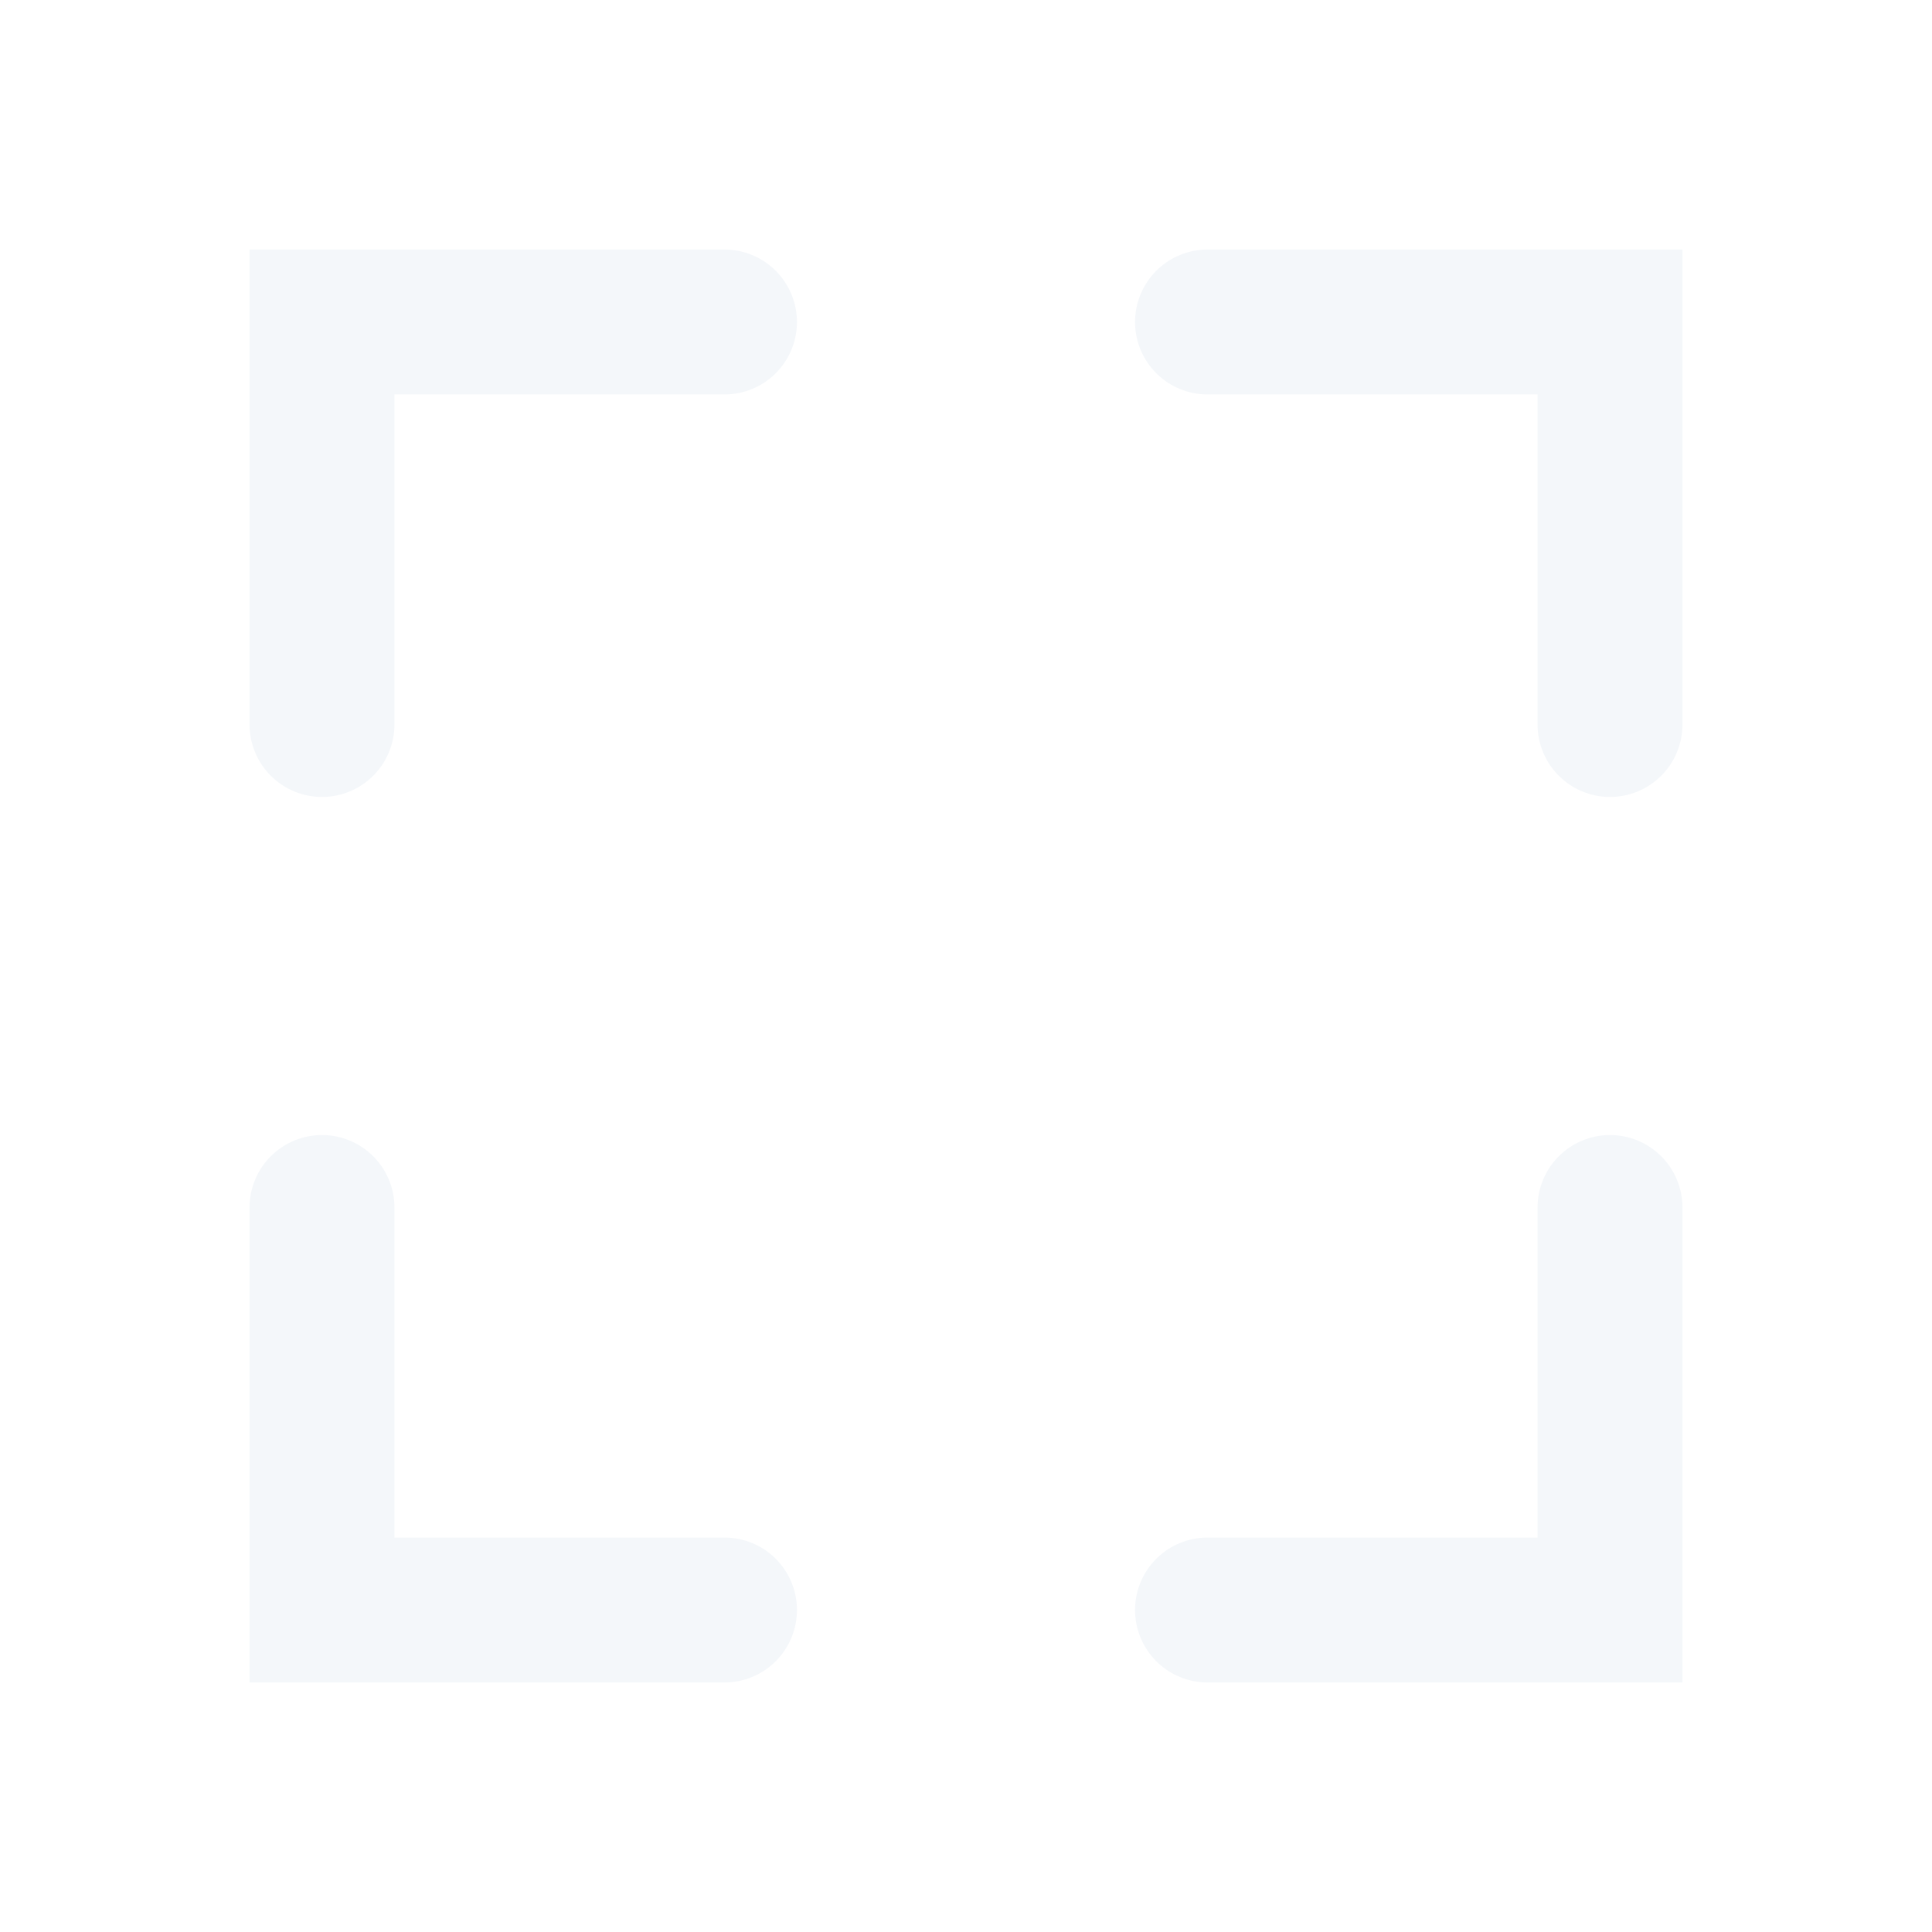
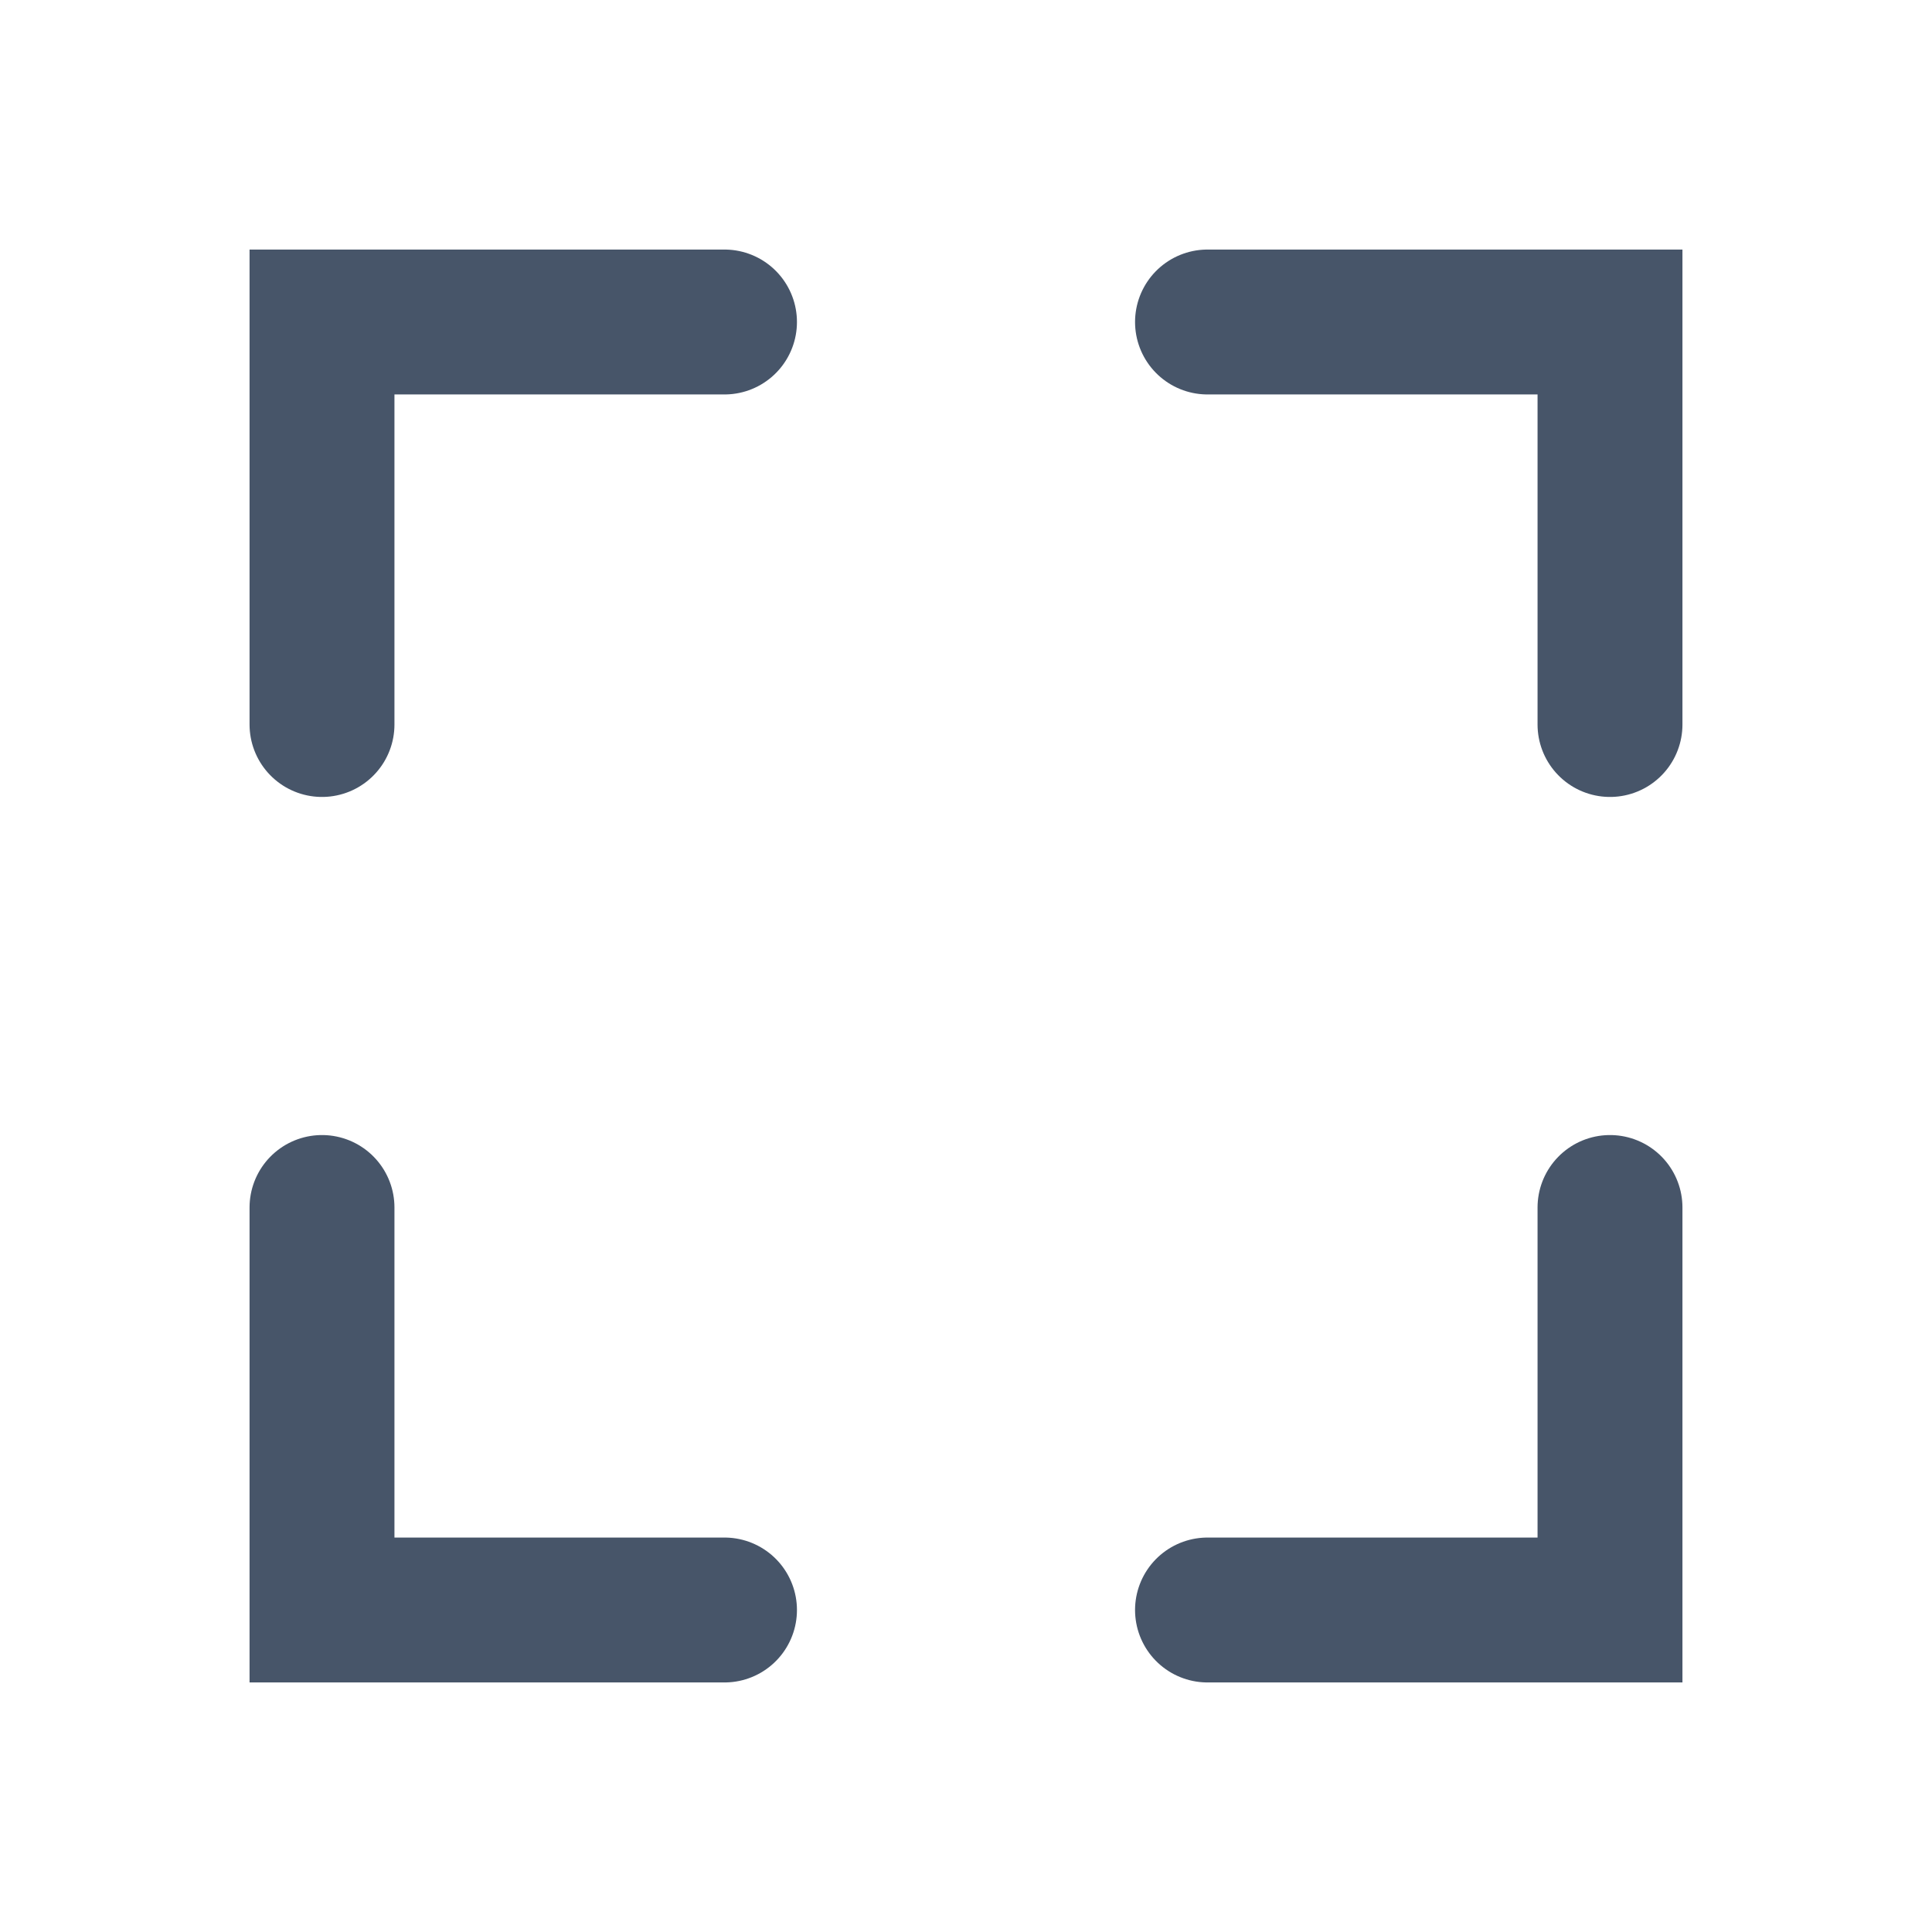
<svg xmlns="http://www.w3.org/2000/svg" viewBox="0 0 24 24">
-   <path fill="none" stroke="#F4F7FA" stroke-width="1.8" stroke-linecap="round" d="M4 9V4h5M15 4h5v5M20 15v5h-5M9 20H4v-5" />
+   <path fill="none" stroke="#475569" stroke-width="1.8" stroke-linecap="round" d="M4 9V4h5M15 4h5v5M20 15v5h-5M9 20H4v-5" />
</svg>
